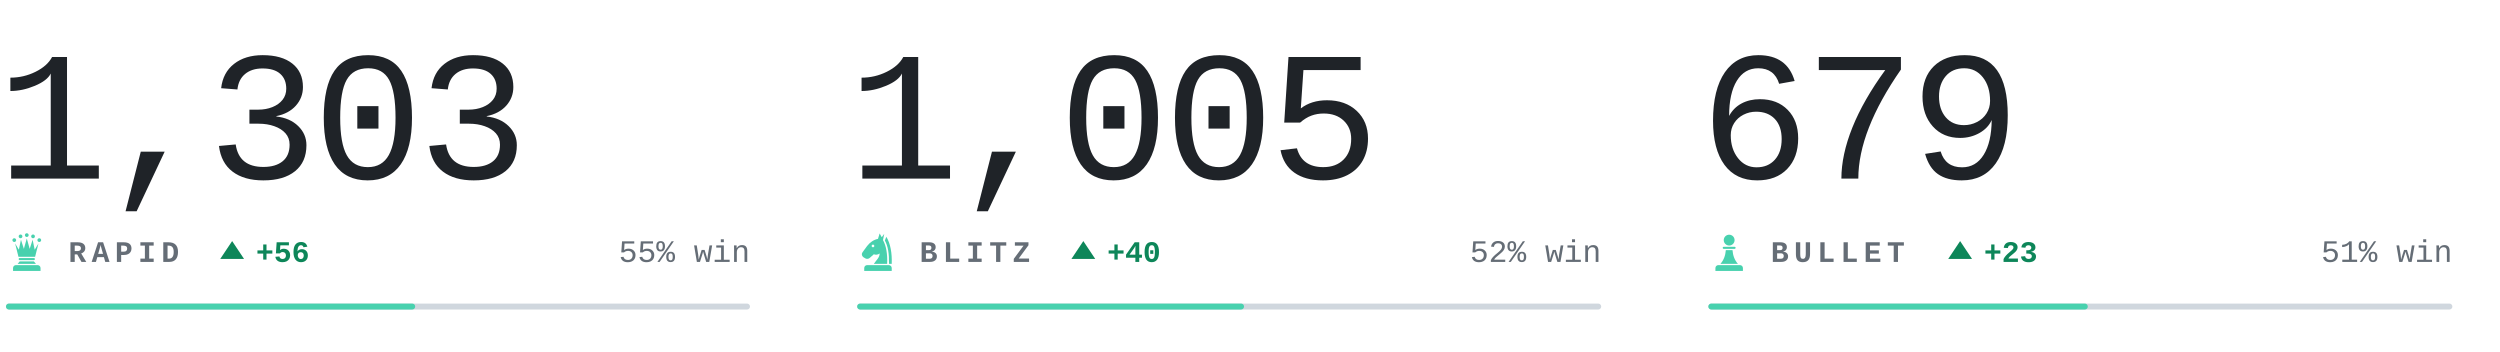
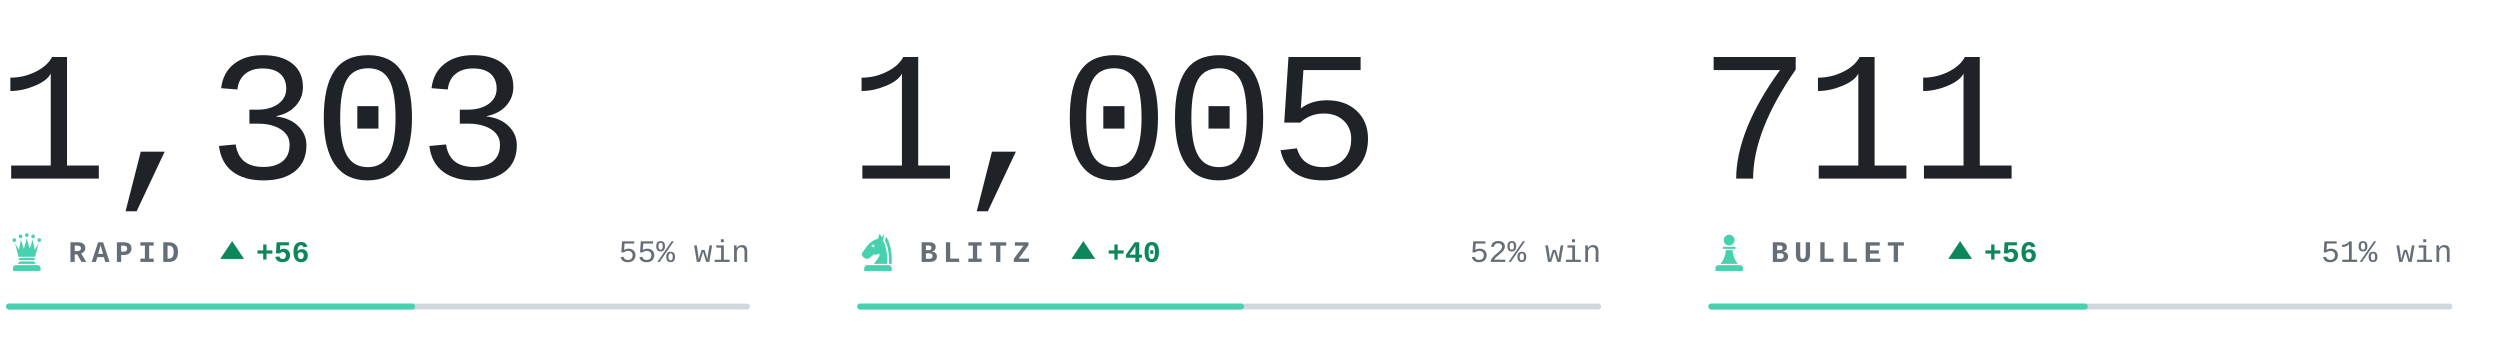
<svg xmlns="http://www.w3.org/2000/svg" viewBox="0 0 840 118" width="840" height="118" role="img" aria-label="Chess.com ratings of bappozl">
  <style>svg{font-family:ui-monospace,'SF Mono',Menlo,Consolas,'Liberation Mono',monospace}text{white-space:pre}.i{fill:#1f2328}.m{fill:#656d76}.r{fill:#d0d7de}.a{fill:#48d1ae}.w{fill:#0d8659}.l{fill:#c0332f}.n{font-family:ui-monospace,'SF Mono',Menlo,Consolas,'Liberation Mono',monospace;font-size:62px;font-weight:300;letter-spacing:-.03em}.k{font-size:10px;font-weight:600;letter-spacing:.18em}.c{font-size:10.5px;font-weight:500}.d{font-size:10px;font-weight:600}@media(prefers-color-scheme:dark){.i{fill:#e6edf3}.m{fill:#8b949e}.r{fill:#30363d}.w{fill:#1baf7a}.l{fill:#d03b3b}}</style>
  <text class="n i" x="-1" y="60">1,303</text>
  <g class="a" transform="translate(2.0,77.6) scale(0.14)">
    <circle cx="20" cy="22" r="4.5" />
    <circle cx="35" cy="13" r="4.5" />
    <circle cx="50" cy="10" r="4.5" />
    <circle cx="65" cy="13" r="4.5" />
    <circle cx="80" cy="22" r="4.5" />
    <path d="M30 62L22 30L31 45L36 21L43 43L50 18L57 43L64 21L69 45L78 30L70 62z" />
    <path d="M33 65h34a2.5 2.5 0 0 1 0 5H33a2.5 2.5 0 0 1 0-5z" />
    <path d="M33 73h34l5 6H28z" />
    <path d="M24 82h52a7 7 0 0 1 7 7v7H17v-7a7 7 0 0 1 7-7z" />
  </g>
  <text class="k m" x="23" y="88">RAPID</text>
  <path class="w" d="M78 81l4 6h-8z" />
  <text class="d w" x="86" y="88">+56</text>
  <text class="c m" x="252" y="88" text-anchor="end">55% win</text>
  <rect class="r" x="2" y="102" width="250" height="2" rx="1" />
  <rect class="a" x="2" y="102" width="137.5" height="2" rx="1" />
  <text class="n i" x="285" y="60">1,005</text>
  <g class="a" transform="translate(288.0,77.6) scale(0.14)">
    <path fill-rule="evenodd" d="M54 6L50 19C40 21 31 27 24 36L13 51C10 55 11 60 15 63L20 66C24 68 28 67 31 64L40 56C45 58 50 57 54 54C54 64 46 70 40 79H72C73 56 70 36 62 22L65 7L59 15zM41.2 36a3.2 3.2 0 1 0-6.4 0 3.2 3.2 0 1 0 6.4 0z" />
    <path d="M70 14C80 30 84 54 83 79H76.5C77 55 74 36 66.5 23z" />
    <path d="M24 82h52a7 7 0 0 1 7 7v7H17v-7a7 7 0 0 1 7-7z" />
  </g>
  <text class="k m" x="309" y="88">BLITZ</text>
  <path class="w" d="M364 81l4 6h-8z" />
  <text class="d w" x="372" y="88">+40</text>
  <text class="c m" x="538" y="88" text-anchor="end">52% win</text>
  <rect class="r" x="288" y="102" width="250" height="2" rx="1" />
  <rect class="a" x="288" y="102" width="130.0" height="2" rx="1" />
-   <text class="n i" x="571" y="60">679</text>
+   <text class="n i" x="571" y="60">711</text>
  <g class="a" transform="translate(574.0,77.6) scale(0.14)">
    <circle cx="50" cy="22" r="13" />
    <path d="M37 38h26a2.5 2.5 0 0 1 0 5H37a2.5 2.5 0 0 1 0-5z" />
    <path d="M42 46h16c1 13 5 24 13 33H29c8-9 12-20 13-33z" />
    <path d="M24 82h52a7 7 0 0 1 7 7v7H17v-7a7 7 0 0 1 7-7z" />
  </g>
  <text class="k m" x="595" y="88">BULLET</text>
  <path class="w" d="M658.6 81l4 6h-8z" />
-   <text class="d w" x="666.6" y="88">+23</text>
+   <text class="d w" x="666.6" y="88">+56</text>
  <text class="c m" x="824" y="88" text-anchor="end">51% win</text>
  <rect class="r" x="574" y="102" width="250" height="2" rx="1" />
  <rect class="a" x="574" y="102" width="127.5" height="2" rx="1" />
</svg>
